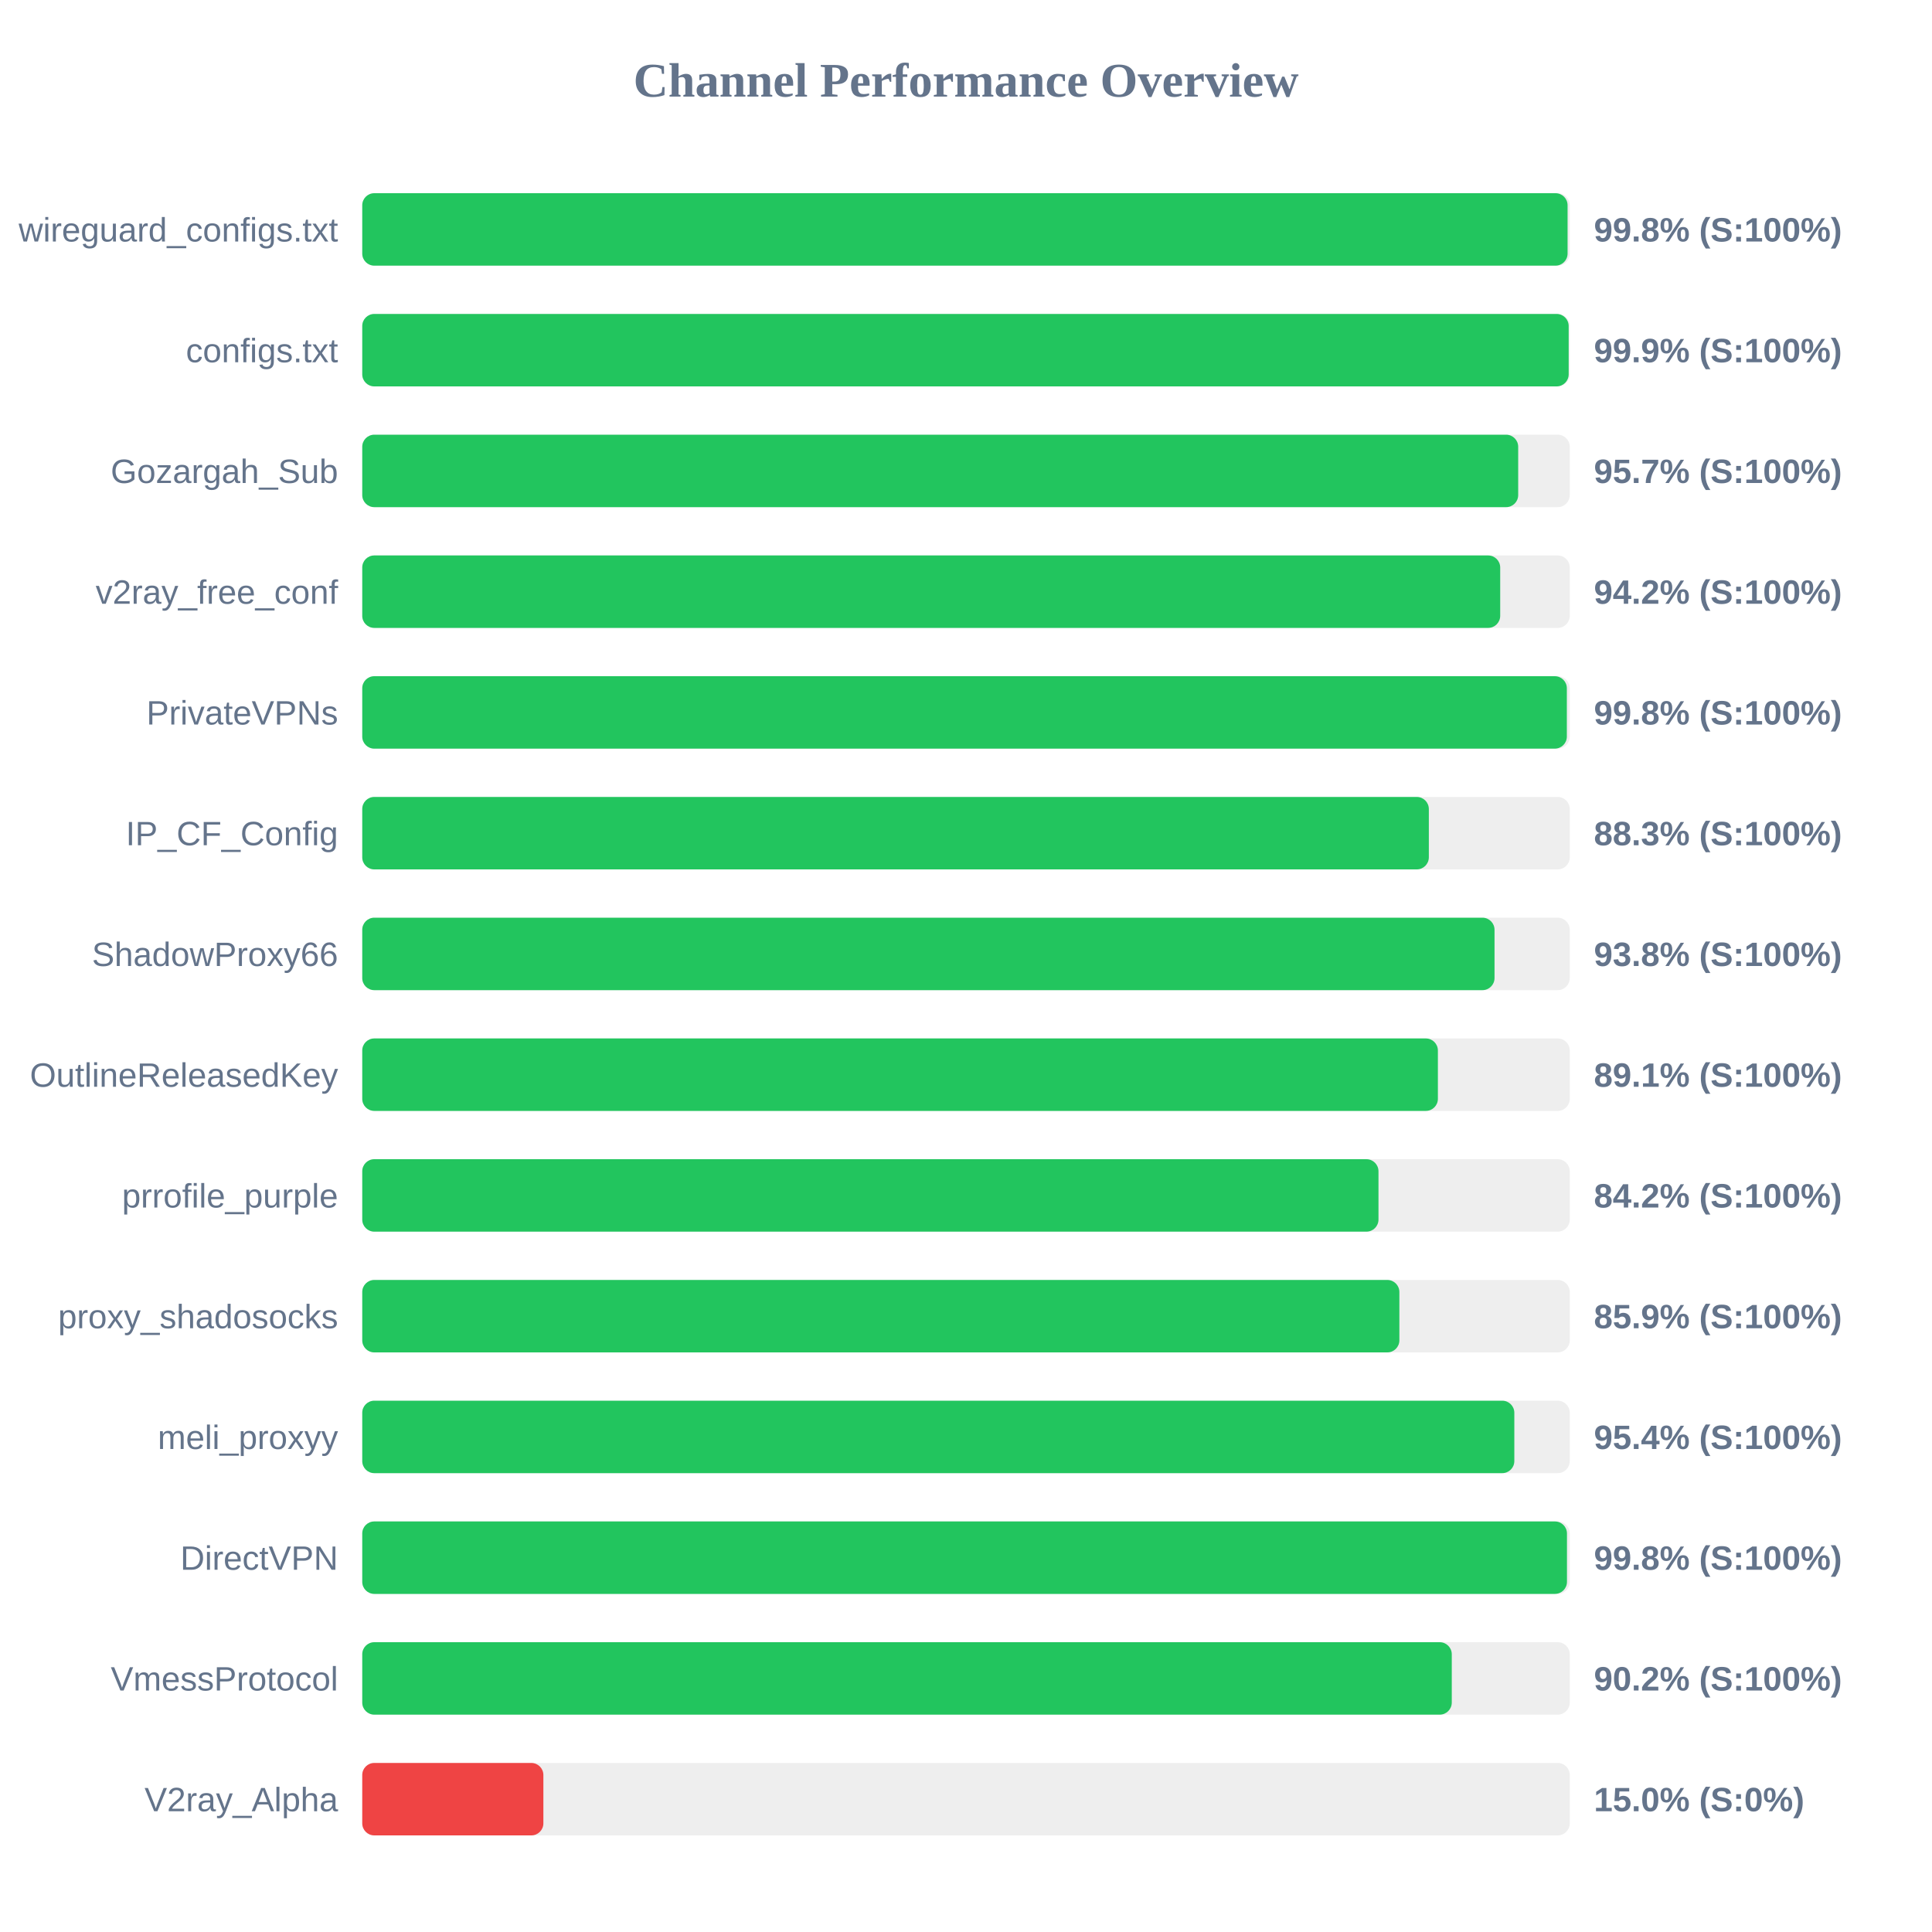
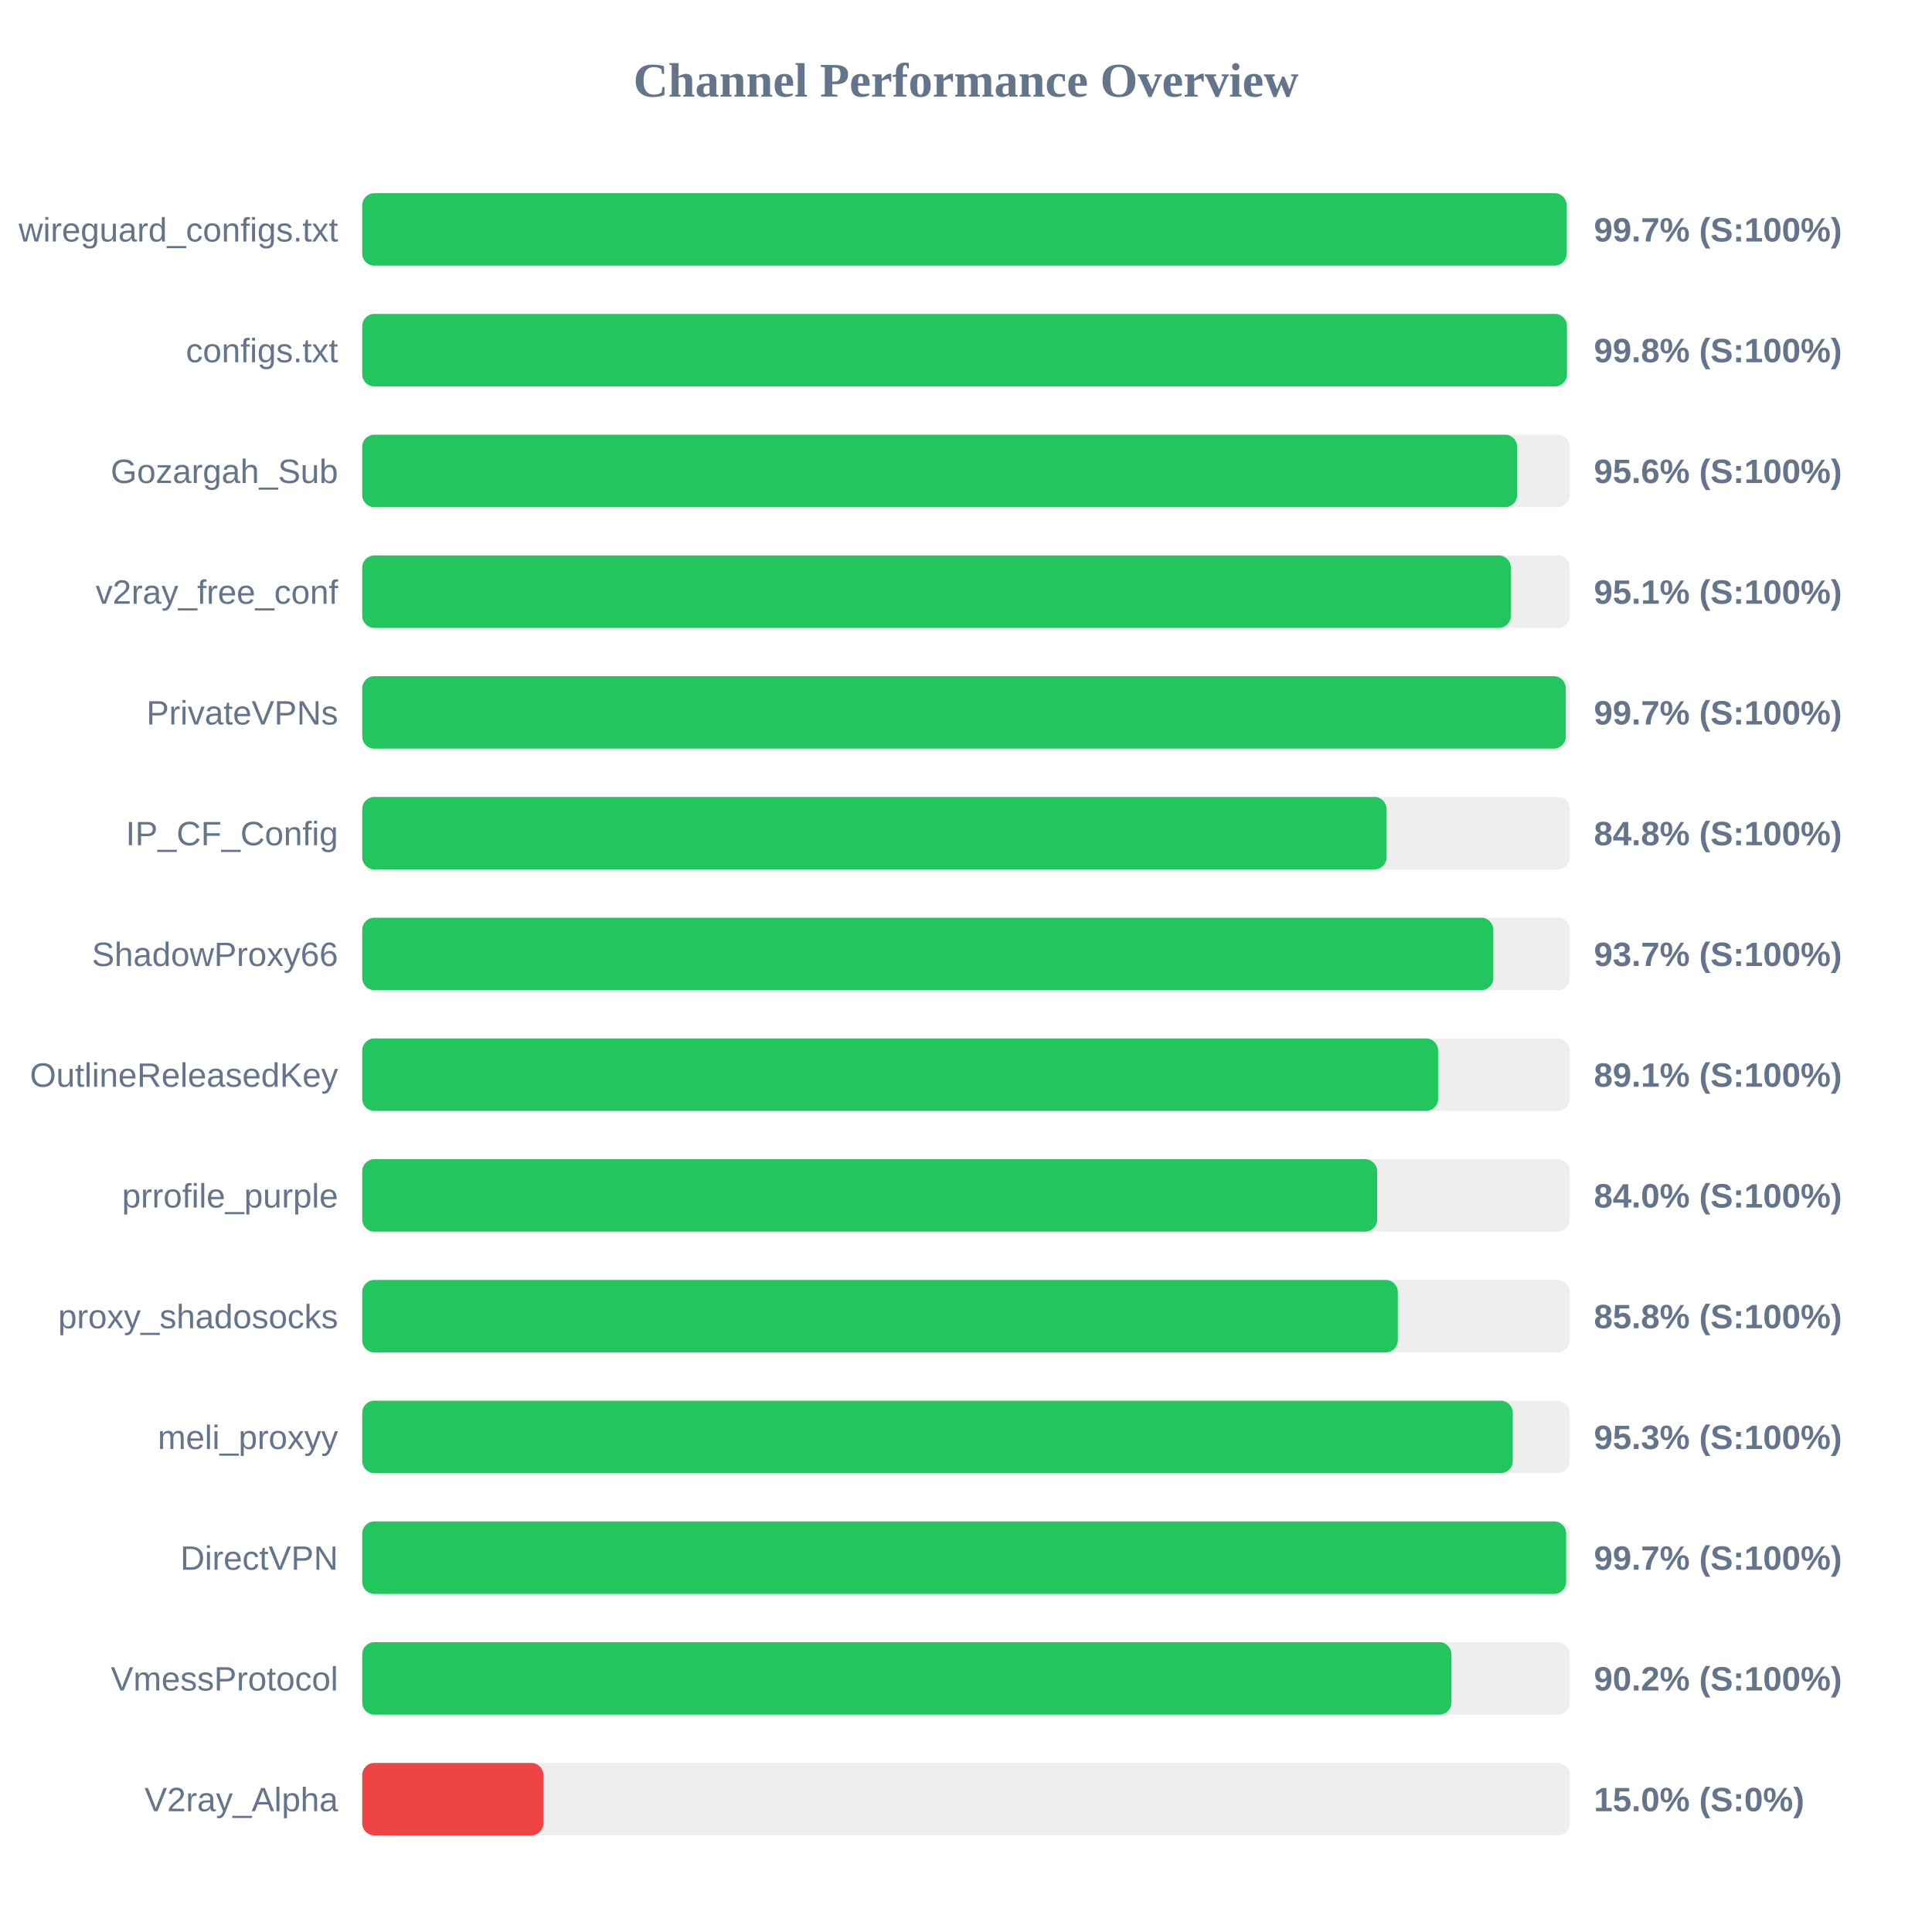
<svg xmlns="http://www.w3.org/2000/svg" width="800" height="800" version="1.1">
  <style>
        .row { font: 14px Arial; fill: #64748b; }
        .score { font: bold 14px Arial; fill: #64748b; }
    </style>
  <text x="400" y="40" text-anchor="middle" font-size="20px" font-weight="bold" fill="#64748b">Channel Performance Overview</text>
  <rect x="150" y="80" width="500" height="30" fill="#eee" rx="5" />
-   <rect x="150" y="80" width="499.1" height="30" fill="#22c55e" rx="5" />
+   <rect x="150" y="80" width="498.7" height="30" fill="#22c55e" rx="5" />
  <text x="140" y="100" text-anchor="end" class="row">wireguard_configs.txt</text>
-   <text x="660" y="100" text-anchor="start" class="score">99.8% (S:100%)</text>
+   <text x="660" y="100" text-anchor="start" class="score">99.7% (S:100%)</text>
  <rect x="150" y="130" width="500" height="30" fill="#eee" rx="5" />
-   <rect x="150" y="130" width="499.55" height="30" fill="#22c55e" rx="5" />
+   <rect x="150" y="130" width="498.85" height="30" fill="#22c55e" rx="5" />
  <text x="140" y="150" text-anchor="end" class="row">configs.txt</text>
-   <text x="660" y="150" text-anchor="start" class="score">99.9% (S:100%)</text>
+   <text x="660" y="150" text-anchor="start" class="score">99.8% (S:100%)</text>
  <rect x="150" y="180" width="500" height="30" fill="#eee" rx="5" />
-   <rect x="150" y="180" width="478.65" height="30" fill="#22c55e" rx="5" />
+   <rect x="150" y="180" width="478.2" height="30" fill="#22c55e" rx="5" />
  <text x="140" y="200" text-anchor="end" class="row">Gozargah_Sub</text>
-   <text x="660" y="200" text-anchor="start" class="score">95.7% (S:100%)</text>
+   <text x="660" y="200" text-anchor="start" class="score">95.6% (S:100%)</text>
  <rect x="150" y="230" width="500" height="30" fill="#eee" rx="5" />
-   <rect x="150" y="230" width="471.2" height="30" fill="#22c55e" rx="5" />
+   <rect x="150" y="230" width="475.6" height="30" fill="#22c55e" rx="5" />
  <text x="140" y="250" text-anchor="end" class="row">v2ray_free_conf</text>
-   <text x="660" y="250" text-anchor="start" class="score">94.2% (S:100%)</text>
+   <text x="660" y="250" text-anchor="start" class="score">95.1% (S:100%)</text>
  <rect x="150" y="280" width="500" height="30" fill="#eee" rx="5" />
-   <rect x="150" y="280" width="498.8" height="30" fill="#22c55e" rx="5" />
+   <rect x="150" y="280" width="498.35" height="30" fill="#22c55e" rx="5" />
  <text x="140" y="300" text-anchor="end" class="row">PrivateVPNs</text>
-   <text x="660" y="300" text-anchor="start" class="score">99.8% (S:100%)</text>
+   <text x="660" y="300" text-anchor="start" class="score">99.7% (S:100%)</text>
  <rect x="150" y="330" width="500" height="30" fill="#eee" rx="5" />
-   <rect x="150" y="330" width="441.65" height="30" fill="#22c55e" rx="5" />
+   <rect x="150" y="330" width="424.15" height="30" fill="#22c55e" rx="5" />
  <text x="140" y="350" text-anchor="end" class="row">IP_CF_Config</text>
-   <text x="660" y="350" text-anchor="start" class="score">88.3% (S:100%)</text>
+   <text x="660" y="350" text-anchor="start" class="score">84.8% (S:100%)</text>
  <rect x="150" y="380" width="500" height="30" fill="#eee" rx="5" />
-   <rect x="150" y="380" width="468.85" height="30" fill="#22c55e" rx="5" />
+   <rect x="150" y="380" width="468.35" height="30" fill="#22c55e" rx="5" />
  <text x="140" y="400" text-anchor="end" class="row">ShadowProxy66</text>
-   <text x="660" y="400" text-anchor="start" class="score">93.8% (S:100%)</text>
+   <text x="660" y="400" text-anchor="start" class="score">93.7% (S:100%)</text>
  <rect x="150" y="430" width="500" height="30" fill="#eee" rx="5" />
-   <rect x="150" y="430" width="445.4" height="30" fill="#22c55e" rx="5" />
+   <rect x="150" y="430" width="445.5" height="30" fill="#22c55e" rx="5" />
  <text x="140" y="450" text-anchor="end" class="row">OutlineReleasedKey</text>
  <text x="660" y="450" text-anchor="start" class="score">89.1% (S:100%)</text>
  <rect x="150" y="480" width="500" height="30" fill="#eee" rx="5" />
-   <rect x="150" y="480" width="420.8" height="30" fill="#22c55e" rx="5" />
+   <rect x="150" y="480" width="420.25" height="30" fill="#22c55e" rx="5" />
  <text x="140" y="500" text-anchor="end" class="row">prrofile_purple</text>
-   <text x="660" y="500" text-anchor="start" class="score">84.2% (S:100%)</text>
+   <text x="660" y="500" text-anchor="start" class="score">84.0% (S:100%)</text>
  <rect x="150" y="530" width="500" height="30" fill="#eee" rx="5" />
-   <rect x="150" y="530" width="429.45" height="30" fill="#22c55e" rx="5" />
+   <rect x="150" y="530" width="428.8" height="30" fill="#22c55e" rx="5" />
  <text x="140" y="550" text-anchor="end" class="row">proxy_shadosocks</text>
-   <text x="660" y="550" text-anchor="start" class="score">85.9% (S:100%)</text>
+   <text x="660" y="550" text-anchor="start" class="score">85.8% (S:100%)</text>
  <rect x="150" y="580" width="500" height="30" fill="#eee" rx="5" />
-   <rect x="150" y="580" width="477.05" height="30" fill="#22c55e" rx="5" />
+   <rect x="150" y="580" width="476.4" height="30" fill="#22c55e" rx="5" />
  <text x="140" y="600" text-anchor="end" class="row">meli_proxyy</text>
-   <text x="660" y="600" text-anchor="start" class="score">95.4% (S:100%)</text>
+   <text x="660" y="600" text-anchor="start" class="score">95.3% (S:100%)</text>
  <rect x="150" y="630" width="500" height="30" fill="#eee" rx="5" />
-   <rect x="150" y="630" width="498.85" height="30" fill="#22c55e" rx="5" />
+   <rect x="150" y="630" width="498.5" height="30" fill="#22c55e" rx="5" />
  <text x="140" y="650" text-anchor="end" class="row">DirectVPN</text>
-   <text x="660" y="650" text-anchor="start" class="score">99.8% (S:100%)</text>
+   <text x="660" y="650" text-anchor="start" class="score">99.7% (S:100%)</text>
  <rect x="150" y="680" width="500" height="30" fill="#eee" rx="5" />
-   <rect x="150" y="680" width="451.15" height="30" fill="#22c55e" rx="5" />
+   <rect x="150" y="680" width="451.0" height="30" fill="#22c55e" rx="5" />
  <text x="140" y="700" text-anchor="end" class="row">VmessProtocol</text>
  <text x="660" y="700" text-anchor="start" class="score">90.2% (S:100%)</text>
  <rect x="150" y="730" width="500" height="30" fill="#eee" rx="5" />
  <rect x="150" y="730" width="75.0" height="30" fill="#ef4444" rx="5" />
  <text x="140" y="750" text-anchor="end" class="row">V2ray_Alpha</text>
  <text x="660" y="750" text-anchor="start" class="score">15.0% (S:0%)</text>
</svg>
